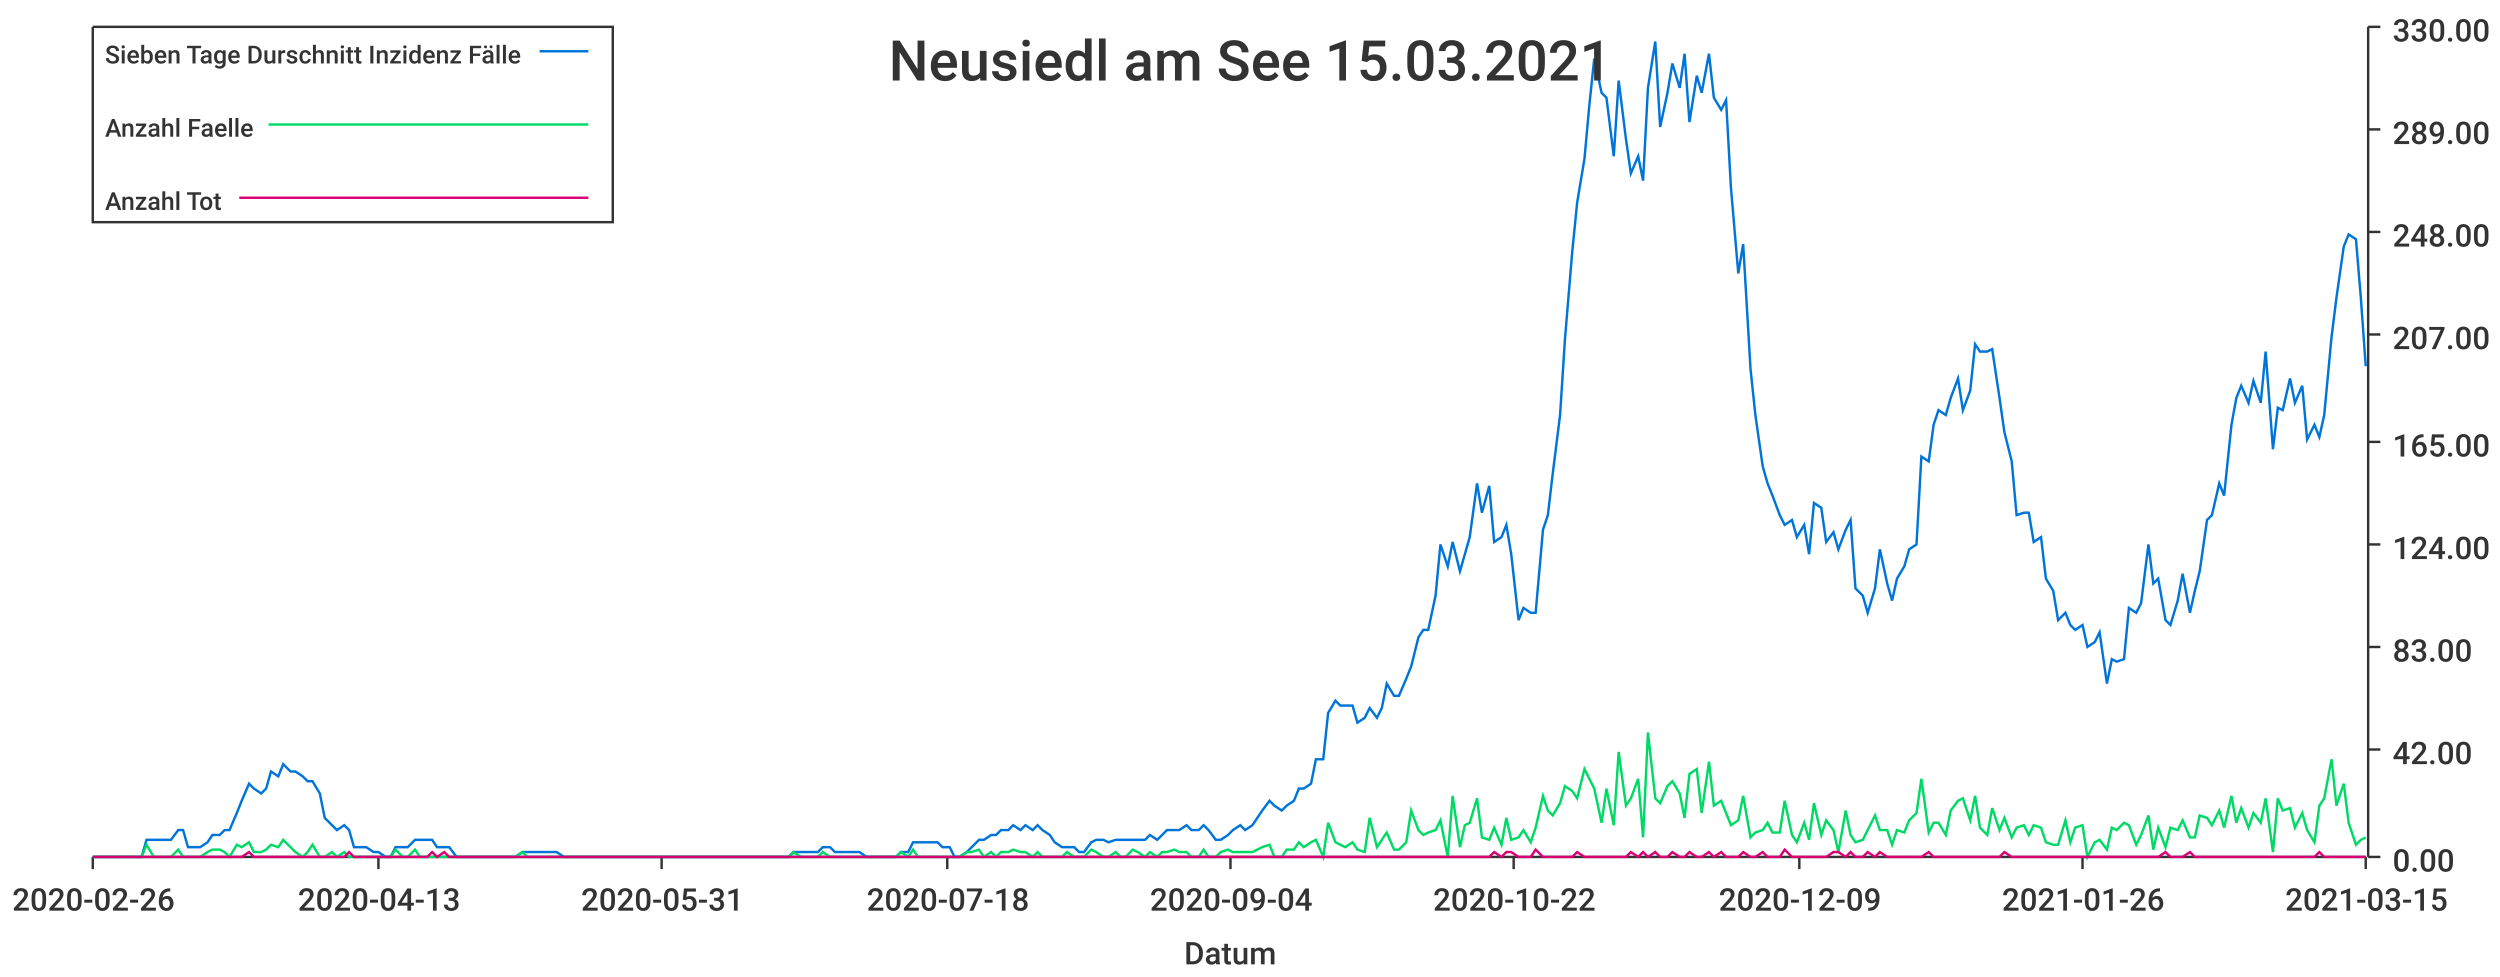
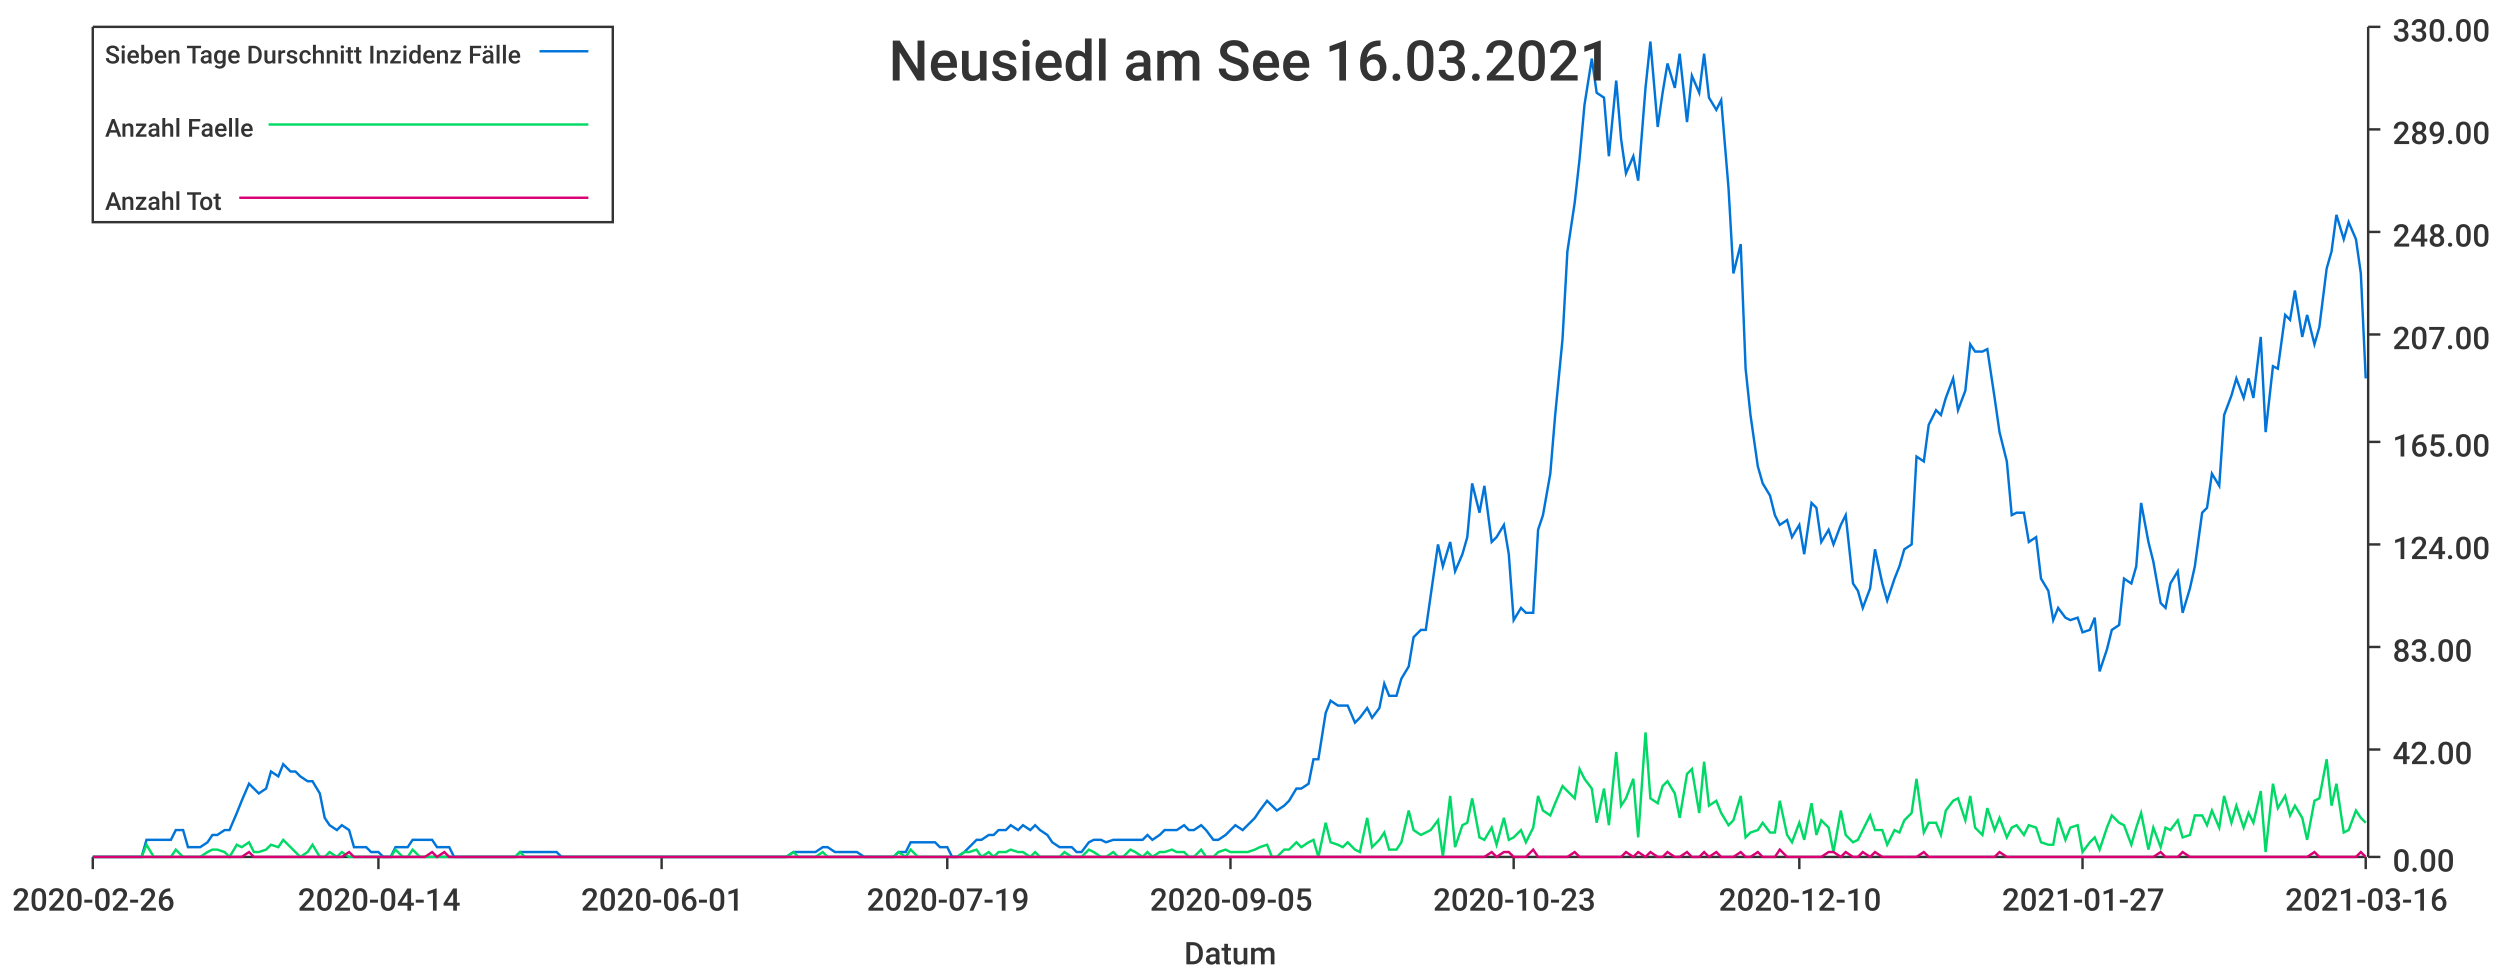
<svg xmlns="http://www.w3.org/2000/svg" width="1024" height="400">\n<path d="M 0 0 L 1024 0 L 1024 400 L 0 400 L 0 0" style="stroke-width:0;stroke:rgba(255,255,255,1.0);fill:rgba(255,255,255,1.0)" />
  <path d="M 38 11 L 969 11 L 969 351 L 38 351 L 38 11" style="stroke-width:0;stroke:rgba(255,255,255,1.0);fill:rgba(255,255,255,1.0)" />
  <path d="M 38 351 L 969 351" style="stroke-width:1;stroke:rgba(51,51,51,1.0);fill:none" />
  <path d="M 38 351 L 38 356" style="stroke-width:1;stroke:rgba(51,51,51,1.0);fill:none" />
  <text x="5" y="373" style="stroke-width:0;stroke:none;fill:rgba(51,51,51,1.0);font-size:12.8px;font-family:'Roboto Medium',sans-serif">2020-02-26</text>
  <path d="M 155 351 L 155 356" style="stroke-width:1;stroke:rgba(51,51,51,1.0);fill:none" />
-   <text x="122" y="373" style="stroke-width:0;stroke:none;fill:rgba(51,51,51,1.0);font-size:12.8px;font-family:'Roboto Medium',sans-serif">2020-04-13</text>
+   <text x="122" y="373" style="stroke-width:0;stroke:none;fill:rgba(51,51,51,1.0);font-size:12.8px;font-family:'Roboto Medium',sans-serif">2020-04-14</text>
  <path d="M 271 351 L 271 356" style="stroke-width:1;stroke:rgba(51,51,51,1.0);fill:none" />
-   <text x="238" y="373" style="stroke-width:0;stroke:none;fill:rgba(51,51,51,1.0);font-size:12.8px;font-family:'Roboto Medium',sans-serif">2020-05-31</text>
+   <text x="238" y="373" style="stroke-width:0;stroke:none;fill:rgba(51,51,51,1.0);font-size:12.8px;font-family:'Roboto Medium',sans-serif">2020-06-01</text>
  <path d="M 388 351 L 388 356" style="stroke-width:1;stroke:rgba(51,51,51,1.0);fill:none" />
-   <text x="355" y="373" style="stroke-width:0;stroke:none;fill:rgba(51,51,51,1.0);font-size:12.8px;font-family:'Roboto Medium',sans-serif">2020-07-18</text>
+   <text x="355" y="373" style="stroke-width:0;stroke:none;fill:rgba(51,51,51,1.0);font-size:12.8px;font-family:'Roboto Medium',sans-serif">2020-07-19</text>
  <path d="M 504 351 L 504 356" style="stroke-width:1;stroke:rgba(51,51,51,1.0);fill:none" />
-   <text x="471" y="373" style="stroke-width:0;stroke:none;fill:rgba(51,51,51,1.0);font-size:12.8px;font-family:'Roboto Medium',sans-serif">2020-09-04</text>
+   <text x="471" y="373" style="stroke-width:0;stroke:none;fill:rgba(51,51,51,1.0);font-size:12.8px;font-family:'Roboto Medium',sans-serif">2020-09-05</text>
  <path d="M 620 351 L 620 356" style="stroke-width:1;stroke:rgba(51,51,51,1.0);fill:none" />
-   <text x="587" y="373" style="stroke-width:0;stroke:none;fill:rgba(51,51,51,1.0);font-size:12.8px;font-family:'Roboto Medium',sans-serif">2020-10-22</text>
+   <text x="587" y="373" style="stroke-width:0;stroke:none;fill:rgba(51,51,51,1.0);font-size:12.8px;font-family:'Roboto Medium',sans-serif">2020-10-23</text>
  <path d="M 737 351 L 737 356" style="stroke-width:1;stroke:rgba(51,51,51,1.0);fill:none" />
-   <text x="704" y="373" style="stroke-width:0;stroke:none;fill:rgba(51,51,51,1.0);font-size:12.8px;font-family:'Roboto Medium',sans-serif">2020-12-09</text>
+   <text x="704" y="373" style="stroke-width:0;stroke:none;fill:rgba(51,51,51,1.0);font-size:12.8px;font-family:'Roboto Medium',sans-serif">2020-12-10</text>
  <path d="M 853 351 L 853 356" style="stroke-width:1;stroke:rgba(51,51,51,1.0);fill:none" />
-   <text x="820" y="373" style="stroke-width:0;stroke:none;fill:rgba(51,51,51,1.0);font-size:12.8px;font-family:'Roboto Medium',sans-serif">2021-01-26</text>
+   <text x="820" y="373" style="stroke-width:0;stroke:none;fill:rgba(51,51,51,1.0);font-size:12.8px;font-family:'Roboto Medium',sans-serif">2021-01-27</text>
  <path d="M 969 351 L 969 356" style="stroke-width:1;stroke:rgba(51,51,51,1.0);fill:none" />
-   <text x="936" y="373" style="stroke-width:0;stroke:none;fill:rgba(51,51,51,1.0);font-size:12.8px;font-family:'Roboto Medium',sans-serif">2021-03-15</text>
+   <text x="936" y="373" style="stroke-width:0;stroke:none;fill:rgba(51,51,51,1.0);font-size:12.8px;font-family:'Roboto Medium',sans-serif">2021-03-16</text>
  <text x="485" y="395" style="stroke-width:0;stroke:none;fill:rgba(51,51,51,1.0);font-size:12.8px;font-family:'Roboto Medium',sans-serif">Datum</text>
  <path d="M 970 351 L 970 11" style="stroke-width:1;stroke:rgba(51,51,51,1.0);fill:none" />
  <path d="M 970 351 L 975 351" style="stroke-width:1;stroke:rgba(51,51,51,1.0);fill:none" />
  <text x="980" y="357" style="stroke-width:0;stroke:none;fill:rgba(51,51,51,1.0);font-size:12.8px;font-family:'Roboto Medium',sans-serif">0.00</text>
  <path d="M 970 307 L 975 307" style="stroke-width:1;stroke:rgba(51,51,51,1.0);fill:none" />
  <text x="980" y="313" style="stroke-width:0;stroke:none;fill:rgba(51,51,51,1.0);font-size:12.8px;font-family:'Roboto Medium',sans-serif">42.00</text>
  <path d="M 970 265 L 975 265" style="stroke-width:1;stroke:rgba(51,51,51,1.0);fill:none" />
  <text x="980" y="271" style="stroke-width:0;stroke:none;fill:rgba(51,51,51,1.0);font-size:12.8px;font-family:'Roboto Medium',sans-serif">83.00</text>
  <path d="M 970 223 L 975 223" style="stroke-width:1;stroke:rgba(51,51,51,1.0);fill:none" />
  <text x="980" y="229" style="stroke-width:0;stroke:none;fill:rgba(51,51,51,1.0);font-size:12.8px;font-family:'Roboto Medium',sans-serif">124.00</text>
  <path d="M 970 181 L 975 181" style="stroke-width:1;stroke:rgba(51,51,51,1.0);fill:none" />
  <text x="980" y="187" style="stroke-width:0;stroke:none;fill:rgba(51,51,51,1.0);font-size:12.8px;font-family:'Roboto Medium',sans-serif">165.00</text>
  <path d="M 970 137 L 975 137" style="stroke-width:1;stroke:rgba(51,51,51,1.0);fill:none" />
  <text x="980" y="143" style="stroke-width:0;stroke:none;fill:rgba(51,51,51,1.0);font-size:12.8px;font-family:'Roboto Medium',sans-serif">207.00</text>
  <path d="M 970 95 L 975 95" style="stroke-width:1;stroke:rgba(51,51,51,1.0);fill:none" />
  <text x="980" y="101" style="stroke-width:0;stroke:none;fill:rgba(51,51,51,1.0);font-size:12.8px;font-family:'Roboto Medium',sans-serif">248.00</text>
  <path d="M 970 53 L 975 53" style="stroke-width:1;stroke:rgba(51,51,51,1.0);fill:none" />
  <text x="980" y="59" style="stroke-width:0;stroke:none;fill:rgba(51,51,51,1.0);font-size:12.8px;font-family:'Roboto Medium',sans-serif">289.00</text>
  <path d="M 970 11 L 975 11" style="stroke-width:1;stroke:rgba(51,51,51,1.0);fill:none" />
  <text x="980" y="17" style="stroke-width:0;stroke:none;fill:rgba(51,51,51,1.0);font-size:12.8px;font-family:'Roboto Medium',sans-serif">330.00</text>
-   <path d="M 38 351 L 41 351 L 43 351 L 46 351 L 48 351 L 51 351 L 53 351 L 56 351 L 58 351 L 60 344 L 63 344 L 65 344 L 68 344 L 70 344 L 73 340 L 75 340 L 77 347 L 80 347 L 82 347 L 85 345 L 87 342 L 90 342 L 92 340 L 94 340 L 97 333 L 99 328 L 102 321 L 104 323 L 107 325 L 109 323 L 111 316 L 114 318 L 116 313 L 119 316 L 121 316 L 124 318 L 126 320 L 128 320 L 131 325 L 133 335 L 136 338 L 138 340 L 141 338 L 143 340 L 145 347 L 148 347 L 150 347 L 153 349 L 155 349 L 158 351 L 160 351 L 162 347 L 165 347 L 167 347 L 170 344 L 172 344 L 175 344 L 177 344 L 179 347 L 182 347 L 184 347 L 187 351 L 189 351 L 192 351 L 194 351 L 197 351 L 199 351 L 201 351 L 204 351 L 206 351 L 209 351 L 211 351 L 214 349 L 216 349 L 218 349 L 221 349 L 223 349 L 226 349 L 228 349 L 231 351 L 233 351 L 235 351 L 238 351 L 240 351 L 243 351 L 245 351 L 248 351 L 250 351 L 252 351 L 255 351 L 257 351 L 260 351 L 262 351 L 265 351 L 267 351 L 269 351 L 272 351 L 274 351 L 277 351 L 279 351 L 282 351 L 284 351 L 286 351 L 289 351 L 291 351 L 294 351 L 296 351 L 299 351 L 301 351 L 303 351 L 306 351 L 308 351 L 311 351 L 313 351 L 316 351 L 318 351 L 320 351 L 323 351 L 325 349 L 328 349 L 330 349 L 333 349 L 335 349 L 337 347 L 340 347 L 342 349 L 345 349 L 347 349 L 350 349 L 352 349 L 355 351 L 357 351 L 359 351 L 362 351 L 364 351 L 367 351 L 369 349 L 372 349 L 374 345 L 376 345 L 379 345 L 381 345 L 384 345 L 386 347 L 389 347 L 391 351 L 393 351 L 396 349 L 398 347 L 401 344 L 403 344 L 406 342 L 408 342 L 410 340 L 413 340 L 415 338 L 418 340 L 420 338 L 423 340 L 425 338 L 427 340 L 430 342 L 432 345 L 435 347 L 437 347 L 440 347 L 442 349 L 444 349 L 447 345 L 449 344 L 452 344 L 454 345 L 457 344 L 459 344 L 461 344 L 464 344 L 466 344 L 469 344 L 471 342 L 474 344 L 476 342 L 478 340 L 481 340 L 483 340 L 486 338 L 488 340 L 491 340 L 493 338 L 495 340 L 498 344 L 500 344 L 503 342 L 505 340 L 508 338 L 510 340 L 513 338 L 515 335 L 517 332 L 520 328 L 522 330 L 525 332 L 527 330 L 530 328 L 532 323 L 534 323 L 537 321 L 539 311 L 542 311 L 544 292 L 547 287 L 549 289 L 551 289 L 554 289 L 556 296 L 559 294 L 561 290 L 564 294 L 566 290 L 568 280 L 571 285 L 573 285 L 576 278 L 578 273 L 581 261 L 583 258 L 585 258 L 588 244 L 590 223 L 593 232 L 595 222 L 598 234 L 600 227 L 602 220 L 605 198 L 607 210 L 610 199 L 612 222 L 615 220 L 617 215 L 619 227 L 622 254 L 624 249 L 627 251 L 629 251 L 632 217 L 634 211 L 636 194 L 639 170 L 641 139 L 644 103 L 646 83 L 649 65 L 651 43 L 653 24 L 656 38 L 658 40 L 661 64 L 663 33 L 666 57 L 668 71 L 671 64 L 673 74 L 675 36 L 678 17 L 680 52 L 683 38 L 685 26 L 688 36 L 690 22 L 692 50 L 695 31 L 697 38 L 700 22 L 702 40 L 705 45 L 707 41 L 709 77 L 712 112 L 714 100 L 717 151 L 719 170 L 722 191 L 724 198 L 726 203 L 729 211 L 731 215 L 734 213 L 736 220 L 739 215 L 741 227 L 743 206 L 746 208 L 748 222 L 751 218 L 753 225 L 756 217 L 758 213 L 760 241 L 763 244 L 765 251 L 768 241 L 770 225 L 773 239 L 775 246 L 777 237 L 780 232 L 782 225 L 785 223 L 787 187 L 790 189 L 792 174 L 794 168 L 797 170 L 799 163 L 802 155 L 804 168 L 807 160 L 809 141 L 811 144 L 814 144 L 816 143 L 819 163 L 821 177 L 824 189 L 826 211 L 829 210 L 831 210 L 833 222 L 836 220 L 838 237 L 841 242 L 843 254 L 846 251 L 848 256 L 850 258 L 853 256 L 855 265 L 858 263 L 860 259 L 863 280 L 865 270 L 867 271 L 870 270 L 872 249 L 875 251 L 877 247 L 880 223 L 882 239 L 884 237 L 887 254 L 889 256 L 892 246 L 894 235 L 897 251 L 899 242 L 901 234 L 904 213 L 906 211 L 909 198 L 911 203 L 914 174 L 916 163 L 918 158 L 921 165 L 923 156 L 926 165 L 928 144 L 931 184 L 933 167 L 935 168 L 938 155 L 940 165 L 943 158 L 945 180 L 948 174 L 950 179 L 952 170 L 955 138 L 957 122 L 960 101 L 962 96 L 965 98 L 967 122 L 969 150" style="stroke-width:1;stroke:rgba(0,116,217,1.0);fill:none" />
-   <path d="M 38 351 L 41 351 L 43 351 L 46 351 L 48 351 L 51 351 L 53 351 L 56 351 L 58 351 L 60 346 L 63 351 L 65 351 L 68 351 L 70 351 L 73 348 L 75 351 L 77 351 L 80 351 L 82 351 L 85 349 L 87 348 L 90 348 L 92 349 L 94 351 L 97 346 L 99 347 L 102 345 L 104 349 L 107 349 L 109 348 L 111 346 L 114 347 L 116 344 L 119 347 L 121 349 L 124 351 L 126 349 L 128 346 L 131 351 L 133 351 L 136 349 L 138 351 L 141 349 L 143 351 L 145 351 L 148 351 L 150 351 L 153 351 L 155 351 L 158 351 L 160 351 L 162 348 L 165 351 L 167 351 L 170 348 L 172 351 L 175 351 L 177 351 L 179 351 L 182 351 L 184 351 L 187 351 L 189 351 L 192 351 L 194 351 L 197 351 L 199 351 L 201 351 L 204 351 L 206 351 L 209 351 L 211 351 L 214 349 L 216 351 L 218 351 L 221 351 L 223 351 L 226 351 L 228 351 L 231 351 L 233 351 L 235 351 L 238 351 L 240 351 L 243 351 L 245 351 L 248 351 L 250 351 L 252 351 L 255 351 L 257 351 L 260 351 L 262 351 L 265 351 L 267 351 L 269 351 L 272 351 L 274 351 L 277 351 L 279 351 L 282 351 L 284 351 L 286 351 L 289 351 L 291 351 L 294 351 L 296 351 L 299 351 L 301 351 L 303 351 L 306 351 L 308 351 L 311 351 L 313 351 L 316 351 L 318 351 L 320 351 L 323 351 L 325 349 L 328 351 L 330 351 L 333 351 L 335 351 L 337 349 L 340 351 L 342 351 L 345 351 L 347 351 L 350 351 L 352 351 L 355 351 L 357 351 L 359 351 L 362 351 L 364 351 L 367 351 L 369 349 L 372 351 L 374 348 L 376 351 L 379 351 L 381 351 L 384 351 L 386 351 L 389 351 L 391 351 L 393 351 L 396 349 L 398 349 L 401 348 L 403 351 L 406 349 L 408 351 L 410 349 L 413 349 L 415 348 L 418 349 L 420 349 L 423 351 L 425 349 L 427 351 L 430 351 L 432 351 L 435 351 L 437 349 L 440 351 L 442 351 L 444 351 L 447 348 L 449 349 L 452 351 L 454 351 L 457 349 L 459 351 L 461 351 L 464 348 L 466 349 L 469 351 L 471 349 L 474 351 L 476 349 L 478 349 L 481 348 L 483 349 L 486 349 L 488 351 L 491 351 L 493 348 L 495 351 L 498 351 L 500 349 L 503 348 L 505 349 L 508 349 L 510 349 L 513 349 L 515 348 L 517 347 L 520 346 L 522 351 L 525 351 L 527 348 L 530 348 L 532 345 L 534 347 L 537 345 L 539 344 L 542 351 L 544 337 L 547 345 L 549 346 L 551 347 L 554 345 L 556 348 L 559 349 L 561 335 L 564 347 L 566 344 L 568 341 L 571 348 L 573 348 L 576 345 L 578 332 L 581 340 L 583 342 L 585 341 L 588 340 L 590 336 L 593 351 L 595 326 L 598 347 L 600 338 L 602 337 L 605 327 L 607 343 L 610 344 L 612 339 L 615 346 L 617 335 L 619 344 L 622 343 L 624 340 L 627 345 L 629 339 L 632 326 L 634 332 L 636 334 L 639 329 L 641 322 L 644 324 L 646 327 L 649 315 L 651 319 L 653 323 L 656 337 L 658 323 L 661 338 L 663 308 L 666 330 L 668 327 L 671 319 L 673 343 L 675 300 L 678 327 L 680 329 L 683 322 L 685 320 L 688 325 L 690 335 L 692 317 L 695 315 L 697 333 L 700 312 L 702 330 L 705 328 L 707 333 L 709 338 L 712 336 L 714 326 L 717 343 L 719 341 L 722 340 L 724 337 L 726 341 L 729 341 L 731 328 L 734 342 L 736 345 L 739 337 L 741 344 L 743 329 L 746 342 L 748 336 L 751 340 L 753 349 L 756 332 L 758 342 L 760 345 L 763 344 L 765 340 L 768 334 L 770 340 L 773 340 L 775 346 L 777 340 L 780 341 L 782 336 L 785 333 L 787 319 L 790 341 L 792 337 L 794 337 L 797 342 L 799 332 L 802 328 L 804 327 L 807 336 L 809 326 L 811 339 L 814 342 L 816 331 L 819 340 L 821 335 L 824 343 L 826 339 L 829 338 L 831 342 L 833 338 L 836 339 L 838 345 L 841 346 L 843 346 L 846 336 L 848 345 L 850 339 L 853 338 L 855 351 L 858 345 L 860 344 L 863 348 L 865 339 L 867 340 L 870 337 L 872 338 L 875 346 L 877 342 L 880 334 L 882 348 L 884 339 L 887 347 L 889 339 L 892 340 L 894 336 L 897 343 L 899 343 L 901 334 L 904 335 L 906 338 L 909 332 L 911 339 L 914 326 L 916 337 L 918 331 L 921 339 L 923 333 L 926 337 L 928 327 L 931 349 L 933 327 L 935 332 L 938 331 L 940 339 L 943 333 L 945 340 L 948 345 L 950 330 L 952 327 L 955 311 L 957 330 L 960 321 L 962 337 L 965 346 L 967 344 L 969 343" style="stroke-width:1;stroke:rgba(0,217,101,1.0);fill:none" />
-   <path d="M 38 351 L 41 351 L 43 351 L 46 351 L 48 351 L 51 351 L 53 351 L 56 351 L 58 351 L 60 351 L 63 351 L 65 351 L 68 351 L 70 351 L 73 351 L 75 351 L 77 351 L 80 351 L 82 351 L 85 351 L 87 351 L 90 351 L 92 351 L 94 351 L 97 351 L 99 351 L 102 349 L 104 351 L 107 351 L 109 351 L 111 351 L 114 351 L 116 351 L 119 351 L 121 351 L 124 351 L 126 351 L 128 351 L 131 351 L 133 351 L 136 351 L 138 351 L 141 351 L 143 349 L 145 351 L 148 351 L 150 351 L 153 351 L 155 351 L 158 351 L 160 351 L 162 351 L 165 351 L 167 351 L 170 351 L 172 351 L 175 351 L 177 349 L 179 351 L 182 349 L 184 351 L 187 351 L 189 351 L 192 351 L 194 351 L 197 351 L 199 351 L 201 351 L 204 351 L 206 351 L 209 351 L 211 351 L 214 351 L 216 351 L 218 351 L 221 351 L 223 351 L 226 351 L 228 351 L 231 351 L 233 351 L 235 351 L 238 351 L 240 351 L 243 351 L 245 351 L 248 351 L 250 351 L 252 351 L 255 351 L 257 351 L 260 351 L 262 351 L 265 351 L 267 351 L 269 351 L 272 351 L 274 351 L 277 351 L 279 351 L 282 351 L 284 351 L 286 351 L 289 351 L 291 351 L 294 351 L 296 351 L 299 351 L 301 351 L 303 351 L 306 351 L 308 351 L 311 351 L 313 351 L 316 351 L 318 351 L 320 351 L 323 351 L 325 351 L 328 351 L 330 351 L 333 351 L 335 351 L 337 351 L 340 351 L 342 351 L 345 351 L 347 351 L 350 351 L 352 351 L 355 351 L 357 351 L 359 351 L 362 351 L 364 351 L 367 351 L 369 351 L 372 351 L 374 351 L 376 351 L 379 351 L 381 351 L 384 351 L 386 351 L 389 351 L 391 351 L 393 351 L 396 351 L 398 351 L 401 351 L 403 351 L 406 351 L 408 351 L 410 351 L 413 351 L 415 351 L 418 351 L 420 351 L 423 351 L 425 351 L 427 351 L 430 351 L 432 351 L 435 351 L 437 351 L 440 351 L 442 351 L 444 351 L 447 351 L 449 351 L 452 351 L 454 351 L 457 351 L 459 351 L 461 351 L 464 351 L 466 351 L 469 351 L 471 351 L 474 351 L 476 351 L 478 351 L 481 351 L 483 351 L 486 351 L 488 351 L 491 351 L 493 351 L 495 351 L 498 351 L 500 351 L 503 351 L 505 351 L 508 351 L 510 351 L 513 351 L 515 351 L 517 351 L 520 351 L 522 351 L 525 351 L 527 351 L 530 351 L 532 351 L 534 351 L 537 351 L 539 351 L 542 351 L 544 351 L 547 351 L 549 351 L 551 351 L 554 351 L 556 351 L 559 351 L 561 351 L 564 351 L 566 351 L 568 351 L 571 351 L 573 351 L 576 351 L 578 351 L 581 351 L 583 351 L 585 351 L 588 351 L 590 351 L 593 351 L 595 351 L 598 351 L 600 351 L 602 351 L 605 351 L 607 351 L 610 351 L 612 349 L 615 351 L 617 349 L 619 349 L 622 351 L 624 351 L 627 351 L 629 348 L 632 351 L 634 351 L 636 351 L 639 351 L 641 351 L 644 351 L 646 349 L 649 351 L 651 351 L 653 351 L 656 351 L 658 351 L 661 351 L 663 351 L 666 351 L 668 349 L 671 351 L 673 349 L 675 351 L 678 349 L 680 351 L 683 351 L 685 349 L 688 351 L 690 351 L 692 349 L 695 351 L 697 351 L 700 349 L 702 351 L 705 349 L 707 351 L 709 351 L 712 351 L 714 349 L 717 351 L 719 351 L 722 349 L 724 351 L 726 351 L 729 351 L 731 348 L 734 351 L 736 351 L 739 351 L 741 351 L 743 351 L 746 351 L 748 351 L 751 349 L 753 349 L 756 351 L 758 349 L 760 351 L 763 351 L 765 349 L 768 351 L 770 349 L 773 351 L 775 351 L 777 351 L 780 351 L 782 351 L 785 351 L 787 351 L 790 349 L 792 351 L 794 351 L 797 351 L 799 351 L 802 351 L 804 351 L 807 351 L 809 351 L 811 351 L 814 351 L 816 351 L 819 351 L 821 349 L 824 351 L 826 351 L 829 351 L 831 351 L 833 351 L 836 351 L 838 351 L 841 351 L 843 351 L 846 351 L 848 351 L 850 351 L 853 351 L 855 351 L 858 351 L 860 351 L 863 351 L 865 351 L 867 351 L 870 351 L 872 351 L 875 351 L 877 351 L 880 351 L 882 351 L 884 351 L 887 349 L 889 351 L 892 351 L 894 351 L 897 349 L 899 351 L 901 351 L 904 351 L 906 351 L 909 351 L 911 351 L 914 351 L 916 351 L 918 351 L 921 351 L 923 351 L 926 351 L 928 351 L 931 351 L 933 351 L 935 351 L 938 351 L 940 351 L 943 351 L 945 351 L 948 351 L 950 349 L 952 351 L 955 351 L 957 351 L 960 351 L 962 351 L 965 351 L 967 351 L 969 351" style="stroke-width:1;stroke:rgba(217,0,116,1.0);fill:none" />
-   <text x="364" y="33" style="stroke-width:0;stroke:none;fill:rgba(51,51,51,1.0);font-size:23.0px;font-family:'Roboto Medium',sans-serif">Neusiedl am See 15.03.2021</text>
+   <path d="M 38 351 L 41 351 L 43 351 L 46 351 L 48 351 L 51 351 L 53 351 L 55 351 L 58 351 L 60 344 L 63 344 L 65 344 L 68 344 L 70 344 L 72 340 L 75 340 L 77 347 L 80 347 L 82 347 L 85 345 L 87 342 L 89 342 L 92 340 L 94 340 L 97 333 L 99 328 L 102 321 L 104 323 L 106 325 L 109 323 L 111 316 L 114 318 L 116 313 L 119 316 L 121 316 L 123 318 L 126 320 L 128 320 L 131 325 L 133 335 L 135 338 L 138 340 L 140 338 L 143 340 L 145 347 L 148 347 L 150 347 L 152 349 L 155 349 L 157 351 L 160 351 L 162 347 L 165 347 L 167 347 L 169 344 L 172 344 L 174 344 L 177 344 L 179 347 L 182 347 L 184 347 L 186 351 L 189 351 L 191 351 L 194 351 L 196 351 L 199 351 L 201 351 L 203 351 L 206 351 L 208 351 L 211 351 L 213 349 L 215 349 L 218 349 L 220 349 L 223 349 L 225 349 L 228 349 L 230 351 L 232 351 L 235 351 L 237 351 L 240 351 L 242 351 L 245 351 L 247 351 L 249 351 L 252 351 L 254 351 L 257 351 L 259 351 L 262 351 L 264 351 L 266 351 L 269 351 L 271 351 L 274 351 L 276 351 L 279 351 L 281 351 L 283 351 L 286 351 L 288 351 L 291 351 L 293 351 L 295 351 L 298 351 L 300 351 L 303 351 L 305 351 L 308 351 L 310 351 L 312 351 L 315 351 L 317 351 L 320 351 L 322 351 L 325 349 L 327 349 L 329 349 L 332 349 L 334 349 L 337 347 L 339 347 L 342 349 L 344 349 L 346 349 L 349 349 L 351 349 L 354 351 L 356 351 L 359 351 L 361 351 L 363 351 L 366 351 L 368 349 L 371 349 L 373 345 L 376 345 L 378 345 L 380 345 L 383 345 L 385 347 L 388 347 L 390 351 L 392 351 L 395 349 L 397 347 L 400 344 L 402 344 L 405 342 L 407 342 L 409 340 L 412 340 L 414 338 L 417 340 L 419 338 L 422 340 L 424 338 L 426 340 L 429 342 L 431 345 L 434 347 L 436 347 L 439 347 L 441 349 L 443 349 L 446 345 L 448 344 L 451 344 L 453 345 L 456 344 L 458 344 L 460 344 L 463 344 L 465 344 L 468 344 L 470 342 L 472 344 L 475 342 L 477 340 L 480 340 L 482 340 L 485 338 L 487 340 L 489 340 L 492 338 L 494 340 L 497 344 L 499 344 L 502 342 L 504 340 L 506 338 L 509 340 L 511 338 L 514 335 L 516 332 L 519 328 L 521 330 L 523 332 L 526 330 L 528 328 L 531 323 L 533 323 L 536 321 L 538 311 L 540 311 L 543 292 L 545 287 L 548 289 L 550 289 L 552 289 L 555 296 L 557 294 L 560 290 L 562 294 L 565 290 L 567 280 L 569 285 L 572 285 L 574 278 L 577 273 L 579 261 L 582 258 L 584 258 L 586 244 L 589 223 L 591 232 L 594 222 L 596 234 L 599 227 L 601 220 L 603 198 L 606 210 L 608 199 L 611 222 L 613 220 L 616 215 L 618 227 L 620 254 L 623 249 L 625 251 L 628 251 L 630 217 L 632 211 L 635 194 L 637 170 L 640 139 L 642 103 L 645 83 L 647 65 L 649 43 L 652 24 L 654 38 L 657 40 L 659 64 L 662 33 L 664 57 L 666 71 L 669 64 L 671 74 L 674 36 L 676 17 L 679 52 L 681 38 L 683 26 L 686 36 L 688 22 L 691 50 L 693 31 L 696 38 L 698 22 L 700 40 L 703 45 L 705 41 L 708 77 L 710 112 L 713 100 L 715 151 L 717 170 L 720 191 L 722 198 L 725 203 L 727 211 L 729 215 L 732 213 L 734 220 L 737 215 L 739 227 L 742 206 L 744 208 L 746 222 L 749 217 L 751 223 L 754 215 L 756 211 L 759 239 L 761 242 L 763 249 L 766 241 L 768 225 L 771 239 L 773 246 L 776 237 L 778 232 L 780 225 L 783 223 L 785 187 L 788 189 L 790 174 L 793 168 L 795 170 L 797 163 L 800 155 L 802 168 L 805 160 L 807 141 L 809 144 L 812 144 L 814 143 L 817 163 L 819 177 L 822 189 L 824 211 L 826 210 L 829 210 L 831 222 L 834 220 L 836 237 L 839 242 L 841 254 L 843 249 L 846 253 L 848 254 L 851 253 L 853 259 L 856 258 L 858 253 L 860 275 L 863 266 L 865 258 L 868 256 L 870 237 L 873 239 L 875 232 L 877 206 L 880 222 L 882 230 L 885 247 L 887 249 L 889 239 L 892 234 L 894 251 L 897 241 L 899 232 L 902 210 L 904 208 L 906 194 L 909 199 L 911 170 L 914 162 L 916 155 L 919 163 L 921 155 L 923 163 L 926 138 L 928 177 L 931 150 L 933 151 L 936 129 L 938 131 L 940 119 L 943 138 L 945 129 L 948 141 L 950 134 L 953 110 L 955 103 L 957 88 L 960 98 L 962 91 L 965 98 L 967 112 L 969 155" style="stroke-width:1;stroke:rgba(0,116,217,1.0);fill:none" />
+   <path d="M 38 351 L 41 351 L 43 351 L 46 351 L 48 351 L 51 351 L 53 351 L 55 351 L 58 351 L 60 346 L 63 351 L 65 351 L 68 351 L 70 351 L 72 348 L 75 351 L 77 351 L 80 351 L 82 351 L 85 349 L 87 348 L 89 348 L 92 349 L 94 351 L 97 346 L 99 347 L 102 345 L 104 349 L 106 349 L 109 348 L 111 346 L 114 347 L 116 344 L 119 347 L 121 349 L 123 351 L 126 349 L 128 346 L 131 351 L 133 351 L 135 349 L 138 351 L 140 349 L 143 351 L 145 351 L 148 351 L 150 351 L 152 351 L 155 351 L 157 351 L 160 351 L 162 348 L 165 351 L 167 351 L 169 348 L 172 351 L 174 351 L 177 351 L 179 351 L 182 351 L 184 351 L 186 351 L 189 351 L 191 351 L 194 351 L 196 351 L 199 351 L 201 351 L 203 351 L 206 351 L 208 351 L 211 351 L 213 349 L 215 351 L 218 351 L 220 351 L 223 351 L 225 351 L 228 351 L 230 351 L 232 351 L 235 351 L 237 351 L 240 351 L 242 351 L 245 351 L 247 351 L 249 351 L 252 351 L 254 351 L 257 351 L 259 351 L 262 351 L 264 351 L 266 351 L 269 351 L 271 351 L 274 351 L 276 351 L 279 351 L 281 351 L 283 351 L 286 351 L 288 351 L 291 351 L 293 351 L 295 351 L 298 351 L 300 351 L 303 351 L 305 351 L 308 351 L 310 351 L 312 351 L 315 351 L 317 351 L 320 351 L 322 351 L 325 349 L 327 351 L 329 351 L 332 351 L 334 351 L 337 349 L 339 351 L 342 351 L 344 351 L 346 351 L 349 351 L 351 351 L 354 351 L 356 351 L 359 351 L 361 351 L 363 351 L 366 351 L 368 349 L 371 351 L 373 348 L 376 351 L 378 351 L 380 351 L 383 351 L 385 351 L 388 351 L 390 351 L 392 351 L 395 349 L 397 349 L 400 348 L 402 351 L 405 349 L 407 351 L 409 349 L 412 349 L 414 348 L 417 349 L 419 349 L 422 351 L 424 349 L 426 351 L 429 351 L 431 351 L 434 351 L 436 349 L 439 351 L 441 351 L 443 351 L 446 348 L 448 349 L 451 351 L 453 351 L 456 349 L 458 351 L 460 351 L 463 348 L 465 349 L 468 351 L 470 349 L 472 351 L 475 349 L 477 349 L 480 348 L 482 349 L 485 349 L 487 351 L 489 351 L 492 348 L 494 351 L 497 351 L 499 349 L 502 348 L 504 349 L 506 349 L 509 349 L 511 349 L 514 348 L 516 347 L 519 346 L 521 351 L 523 351 L 526 348 L 528 348 L 531 345 L 533 347 L 536 345 L 538 344 L 540 351 L 543 337 L 545 345 L 548 346 L 550 347 L 552 345 L 555 348 L 557 349 L 560 335 L 562 347 L 565 344 L 567 341 L 569 348 L 572 348 L 574 345 L 577 332 L 579 340 L 582 342 L 584 341 L 586 340 L 589 336 L 591 351 L 594 326 L 596 347 L 599 338 L 601 337 L 603 327 L 606 343 L 608 344 L 611 339 L 613 346 L 616 335 L 618 344 L 620 343 L 623 340 L 625 345 L 628 339 L 630 326 L 632 332 L 635 334 L 637 329 L 640 322 L 642 324 L 645 327 L 647 315 L 649 319 L 652 323 L 654 337 L 657 323 L 659 338 L 662 308 L 664 330 L 666 327 L 669 319 L 671 343 L 674 300 L 676 327 L 679 329 L 681 322 L 683 320 L 686 325 L 688 335 L 691 317 L 693 315 L 696 333 L 698 312 L 700 330 L 703 328 L 705 333 L 708 338 L 710 336 L 713 326 L 715 343 L 717 341 L 720 340 L 722 337 L 725 341 L 727 341 L 729 328 L 732 342 L 734 345 L 737 337 L 739 344 L 742 329 L 744 342 L 746 336 L 749 339 L 751 349 L 754 332 L 756 342 L 759 345 L 761 344 L 763 340 L 766 334 L 768 340 L 771 340 L 773 346 L 776 340 L 778 341 L 780 336 L 783 333 L 785 319 L 788 341 L 790 337 L 793 337 L 795 342 L 797 332 L 800 328 L 802 327 L 805 336 L 807 326 L 809 339 L 812 342 L 814 331 L 817 340 L 819 335 L 822 343 L 824 339 L 826 338 L 829 342 L 831 338 L 834 339 L 836 345 L 839 346 L 841 346 L 843 335 L 846 344 L 848 339 L 851 338 L 853 349 L 856 345 L 858 343 L 860 348 L 863 339 L 865 334 L 868 337 L 870 338 L 873 346 L 875 339 L 877 333 L 880 348 L 882 339 L 885 347 L 887 339 L 889 340 L 892 336 L 894 343 L 897 342 L 899 334 L 902 334 L 904 338 L 906 332 L 909 339 L 911 326 L 914 337 L 916 330 L 919 339 L 921 333 L 923 337 L 926 324 L 928 349 L 931 321 L 933 331 L 936 326 L 938 334 L 940 330 L 943 335 L 945 344 L 948 328 L 950 327 L 953 311 L 955 330 L 957 321 L 960 341 L 962 340 L 965 332 L 967 335 L 969 337" style="stroke-width:1;stroke:rgba(0,217,101,1.0);fill:none" />
+   <path d="M 38 351 L 41 351 L 43 351 L 46 351 L 48 351 L 51 351 L 53 351 L 55 351 L 58 351 L 60 351 L 63 351 L 65 351 L 68 351 L 70 351 L 72 351 L 75 351 L 77 351 L 80 351 L 82 351 L 85 351 L 87 351 L 89 351 L 92 351 L 94 351 L 97 351 L 99 351 L 102 349 L 104 351 L 106 351 L 109 351 L 111 351 L 114 351 L 116 351 L 119 351 L 121 351 L 123 351 L 126 351 L 128 351 L 131 351 L 133 351 L 135 351 L 138 351 L 140 351 L 143 349 L 145 351 L 148 351 L 150 351 L 152 351 L 155 351 L 157 351 L 160 351 L 162 351 L 165 351 L 167 351 L 169 351 L 172 351 L 174 351 L 177 349 L 179 351 L 182 349 L 184 351 L 186 351 L 189 351 L 191 351 L 194 351 L 196 351 L 199 351 L 201 351 L 203 351 L 206 351 L 208 351 L 211 351 L 213 351 L 215 351 L 218 351 L 220 351 L 223 351 L 225 351 L 228 351 L 230 351 L 232 351 L 235 351 L 237 351 L 240 351 L 242 351 L 245 351 L 247 351 L 249 351 L 252 351 L 254 351 L 257 351 L 259 351 L 262 351 L 264 351 L 266 351 L 269 351 L 271 351 L 274 351 L 276 351 L 279 351 L 281 351 L 283 351 L 286 351 L 288 351 L 291 351 L 293 351 L 295 351 L 298 351 L 300 351 L 303 351 L 305 351 L 308 351 L 310 351 L 312 351 L 315 351 L 317 351 L 320 351 L 322 351 L 325 351 L 327 351 L 329 351 L 332 351 L 334 351 L 337 351 L 339 351 L 342 351 L 344 351 L 346 351 L 349 351 L 351 351 L 354 351 L 356 351 L 359 351 L 361 351 L 363 351 L 366 351 L 368 351 L 371 351 L 373 351 L 376 351 L 378 351 L 380 351 L 383 351 L 385 351 L 388 351 L 390 351 L 392 351 L 395 351 L 397 351 L 400 351 L 402 351 L 405 351 L 407 351 L 409 351 L 412 351 L 414 351 L 417 351 L 419 351 L 422 351 L 424 351 L 426 351 L 429 351 L 431 351 L 434 351 L 436 351 L 439 351 L 441 351 L 443 351 L 446 351 L 448 351 L 451 351 L 453 351 L 456 351 L 458 351 L 460 351 L 463 351 L 465 351 L 468 351 L 470 351 L 472 351 L 475 351 L 477 351 L 480 351 L 482 351 L 485 351 L 487 351 L 489 351 L 492 351 L 494 351 L 497 351 L 499 351 L 502 351 L 504 351 L 506 351 L 509 351 L 511 351 L 514 351 L 516 351 L 519 351 L 521 351 L 523 351 L 526 351 L 528 351 L 531 351 L 533 351 L 536 351 L 538 351 L 540 351 L 543 351 L 545 351 L 548 351 L 550 351 L 552 351 L 555 351 L 557 351 L 560 351 L 562 351 L 565 351 L 567 351 L 569 351 L 572 351 L 574 351 L 577 351 L 579 351 L 582 351 L 584 351 L 586 351 L 589 351 L 591 351 L 594 351 L 596 351 L 599 351 L 601 351 L 603 351 L 606 351 L 608 351 L 611 349 L 613 351 L 616 349 L 618 349 L 620 351 L 623 351 L 625 351 L 628 348 L 630 351 L 632 351 L 635 351 L 637 351 L 640 351 L 642 351 L 645 349 L 647 351 L 649 351 L 652 351 L 654 351 L 657 351 L 659 351 L 662 351 L 664 351 L 666 349 L 669 351 L 671 349 L 674 351 L 676 349 L 679 351 L 681 351 L 683 349 L 686 351 L 688 351 L 691 349 L 693 351 L 696 351 L 698 349 L 700 351 L 703 349 L 705 351 L 708 351 L 710 351 L 713 349 L 715 351 L 717 351 L 720 349 L 722 351 L 725 351 L 727 351 L 729 348 L 732 351 L 734 351 L 737 351 L 739 351 L 742 351 L 744 351 L 746 351 L 749 349 L 751 349 L 754 351 L 756 349 L 759 351 L 761 351 L 763 349 L 766 351 L 768 349 L 771 351 L 773 351 L 776 351 L 778 351 L 780 351 L 783 351 L 785 351 L 788 349 L 790 351 L 793 351 L 795 351 L 797 351 L 800 351 L 802 351 L 805 351 L 807 351 L 809 351 L 812 351 L 814 351 L 817 351 L 819 349 L 822 351 L 824 351 L 826 351 L 829 351 L 831 351 L 834 351 L 836 351 L 839 351 L 841 351 L 843 351 L 846 351 L 848 351 L 851 351 L 853 351 L 856 351 L 858 351 L 860 351 L 863 351 L 865 351 L 868 351 L 870 351 L 873 351 L 875 351 L 877 351 L 880 351 L 882 351 L 885 349 L 887 351 L 889 351 L 892 351 L 894 349 L 897 351 L 899 351 L 902 351 L 904 351 L 906 351 L 909 351 L 911 351 L 914 351 L 916 351 L 919 351 L 921 351 L 923 351 L 926 351 L 928 351 L 931 351 L 933 351 L 936 351 L 938 351 L 940 351 L 943 351 L 945 351 L 948 349 L 950 351 L 953 351 L 955 351 L 957 351 L 960 351 L 962 351 L 965 351 L 967 349 L 969 351" style="stroke-width:1;stroke:rgba(217,0,116,1.0);fill:none" />
+   <text x="364" y="33" style="stroke-width:0;stroke:none;fill:rgba(51,51,51,1.0);font-size:23.0px;font-family:'Roboto Medium',sans-serif">Neusiedl am See 16.03.2021</text>
  <path d="M 38 11 L 251 11 L 251 91 L 38 91 L 38 11" style="stroke-width:1;stroke:rgba(51,51,51,1.0);fill:rgba(255,255,255,1.0)" />
  <text x="43" y="26" style="stroke-width:0;stroke:none;fill:rgba(51,51,51,1.0);font-size:10.2px;font-family:'Roboto Medium',sans-serif">Sieben Tage Durschnitt Inzidenz Fälle</text>
  <path d="M 221 21 L 241 21" style="stroke-width:1;stroke:rgba(0,116,217,1.0);fill:none" />
  <text x="43" y="56" style="stroke-width:0;stroke:none;fill:rgba(51,51,51,1.0);font-size:10.2px;font-family:'Roboto Medium',sans-serif">Anzahl Faelle</text>
  <path d="M 110 51 L 241 51" style="stroke-width:1;stroke:rgba(0,217,101,1.0);fill:none" />
  <text x="43" y="86" style="stroke-width:0;stroke:none;fill:rgba(51,51,51,1.0);font-size:10.2px;font-family:'Roboto Medium',sans-serif">Anzahl Tot</text>
  <path d="M 98 81 L 241 81" style="stroke-width:1;stroke:rgba(217,0,116,1.0);fill:none" />
</svg>
